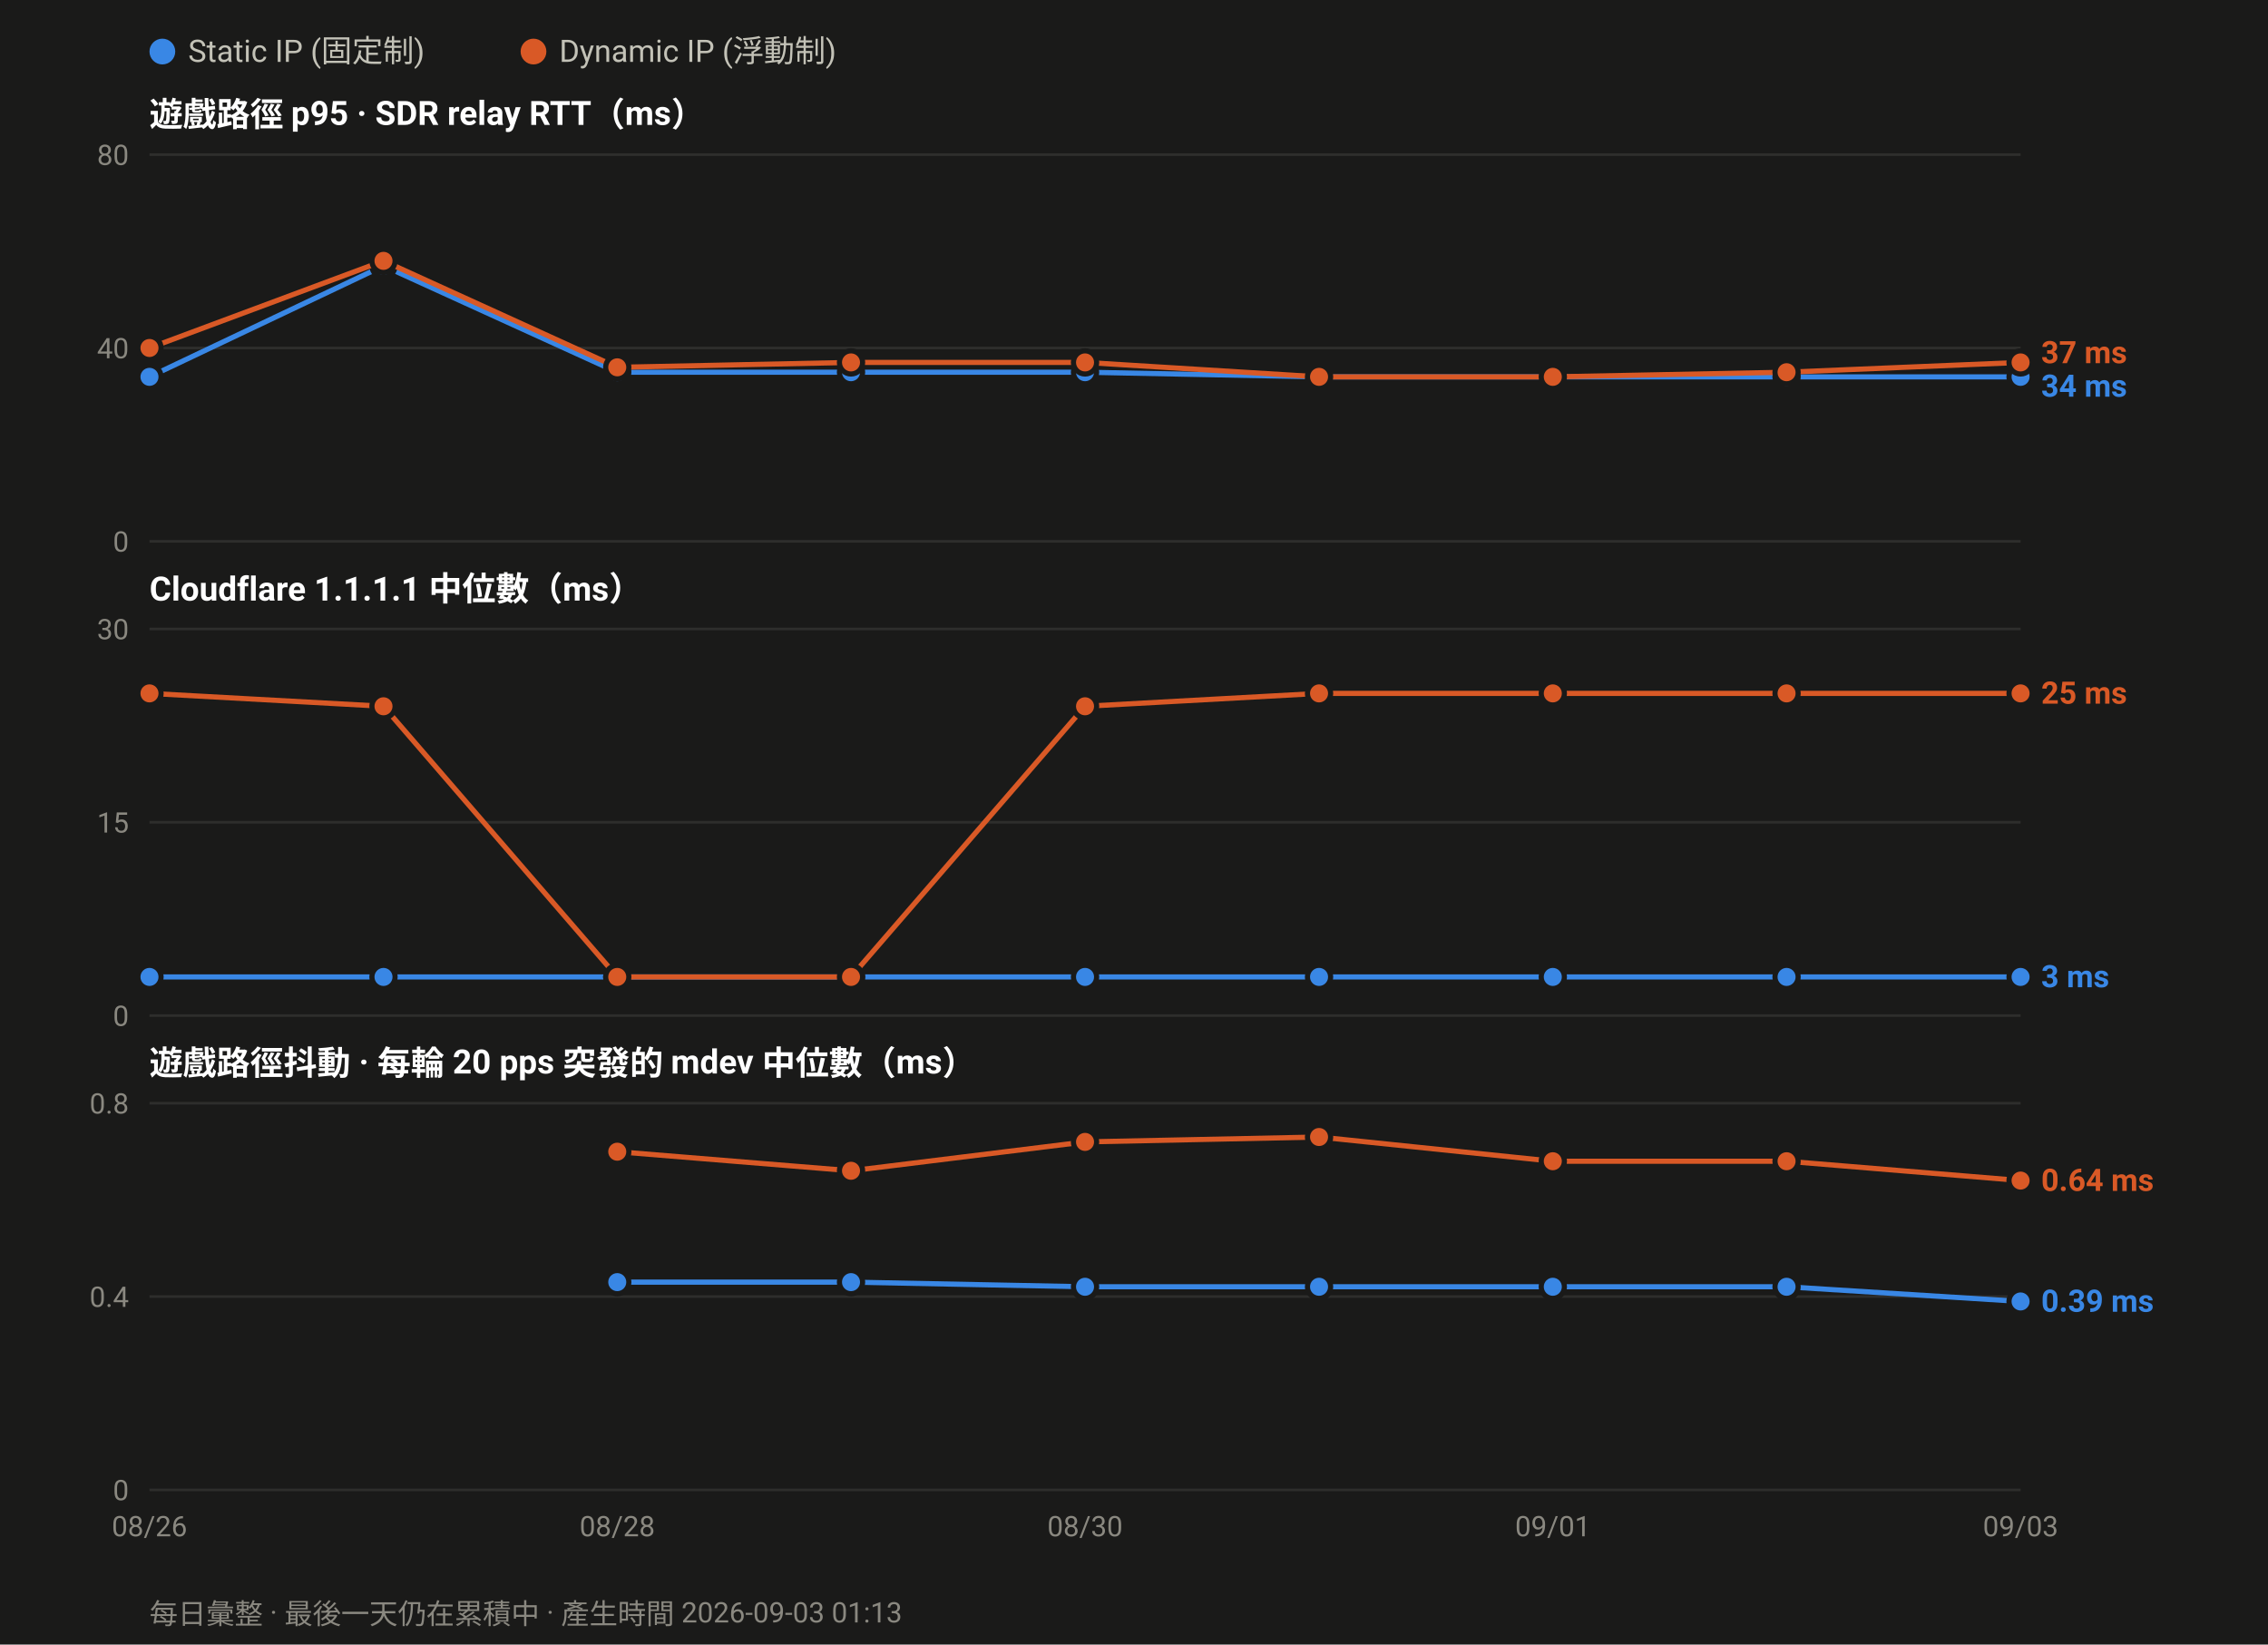
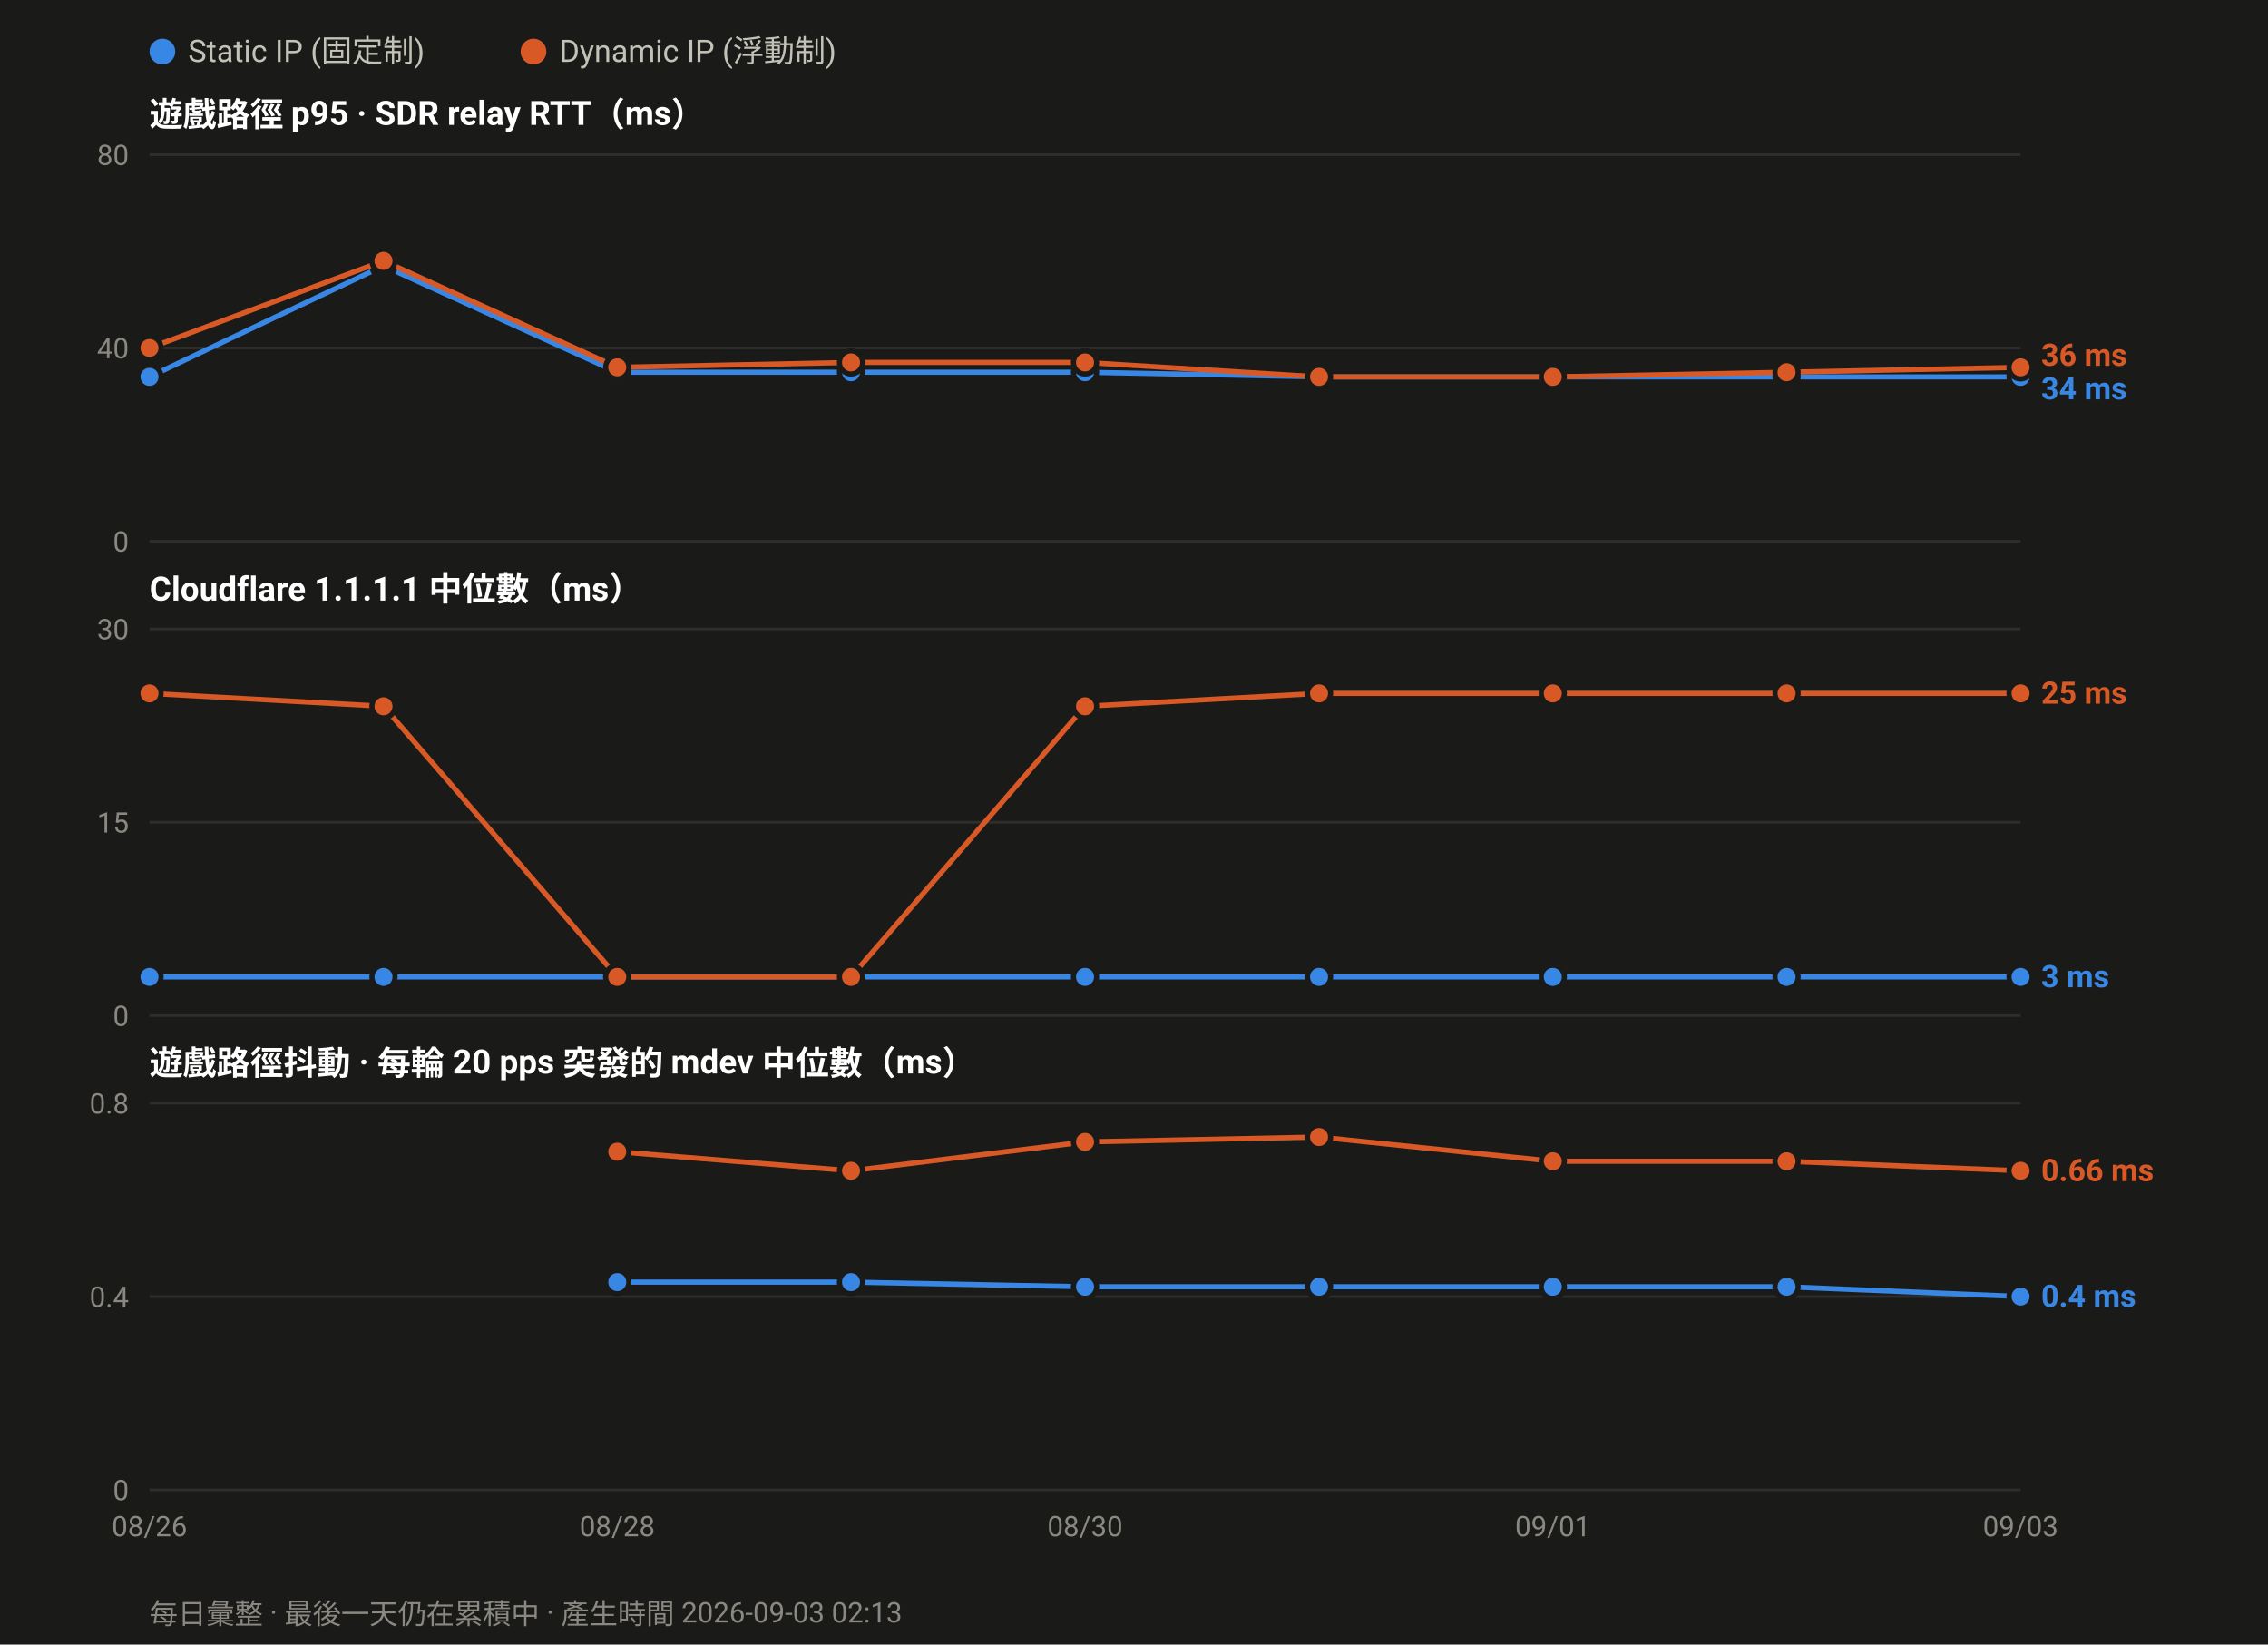
<svg xmlns="http://www.w3.org/2000/svg" width="880" height="638" viewBox="0 0 880 638" font-family="ui-sans-serif,-apple-system,Segoe UI,Roboto,Helvetica,Arial,sans-serif">
  <rect width="880" height="638" fill="#1a1a19" />
  <circle cx="63.0" cy="20" r="5" fill="#3987e5" />
  <text x="73.0" y="24" font-size="12" fill="#c3c2b7">Static IP (固定制)</text>
  <circle cx="207.0" cy="20" r="5" fill="#d95926" />
  <text x="217.0" y="24" font-size="12" fill="#c3c2b7">Dynamic IP (浮動制)</text>
  <text x="58" y="49.0" font-size="13" font-weight="600" fill="#ffffff">遊戲路徑 p95 · SDR relay RTT（ms）</text>
  <line x1="58" y1="210.0" x2="784.0" y2="210.0" stroke="#2e2e2c" stroke-width="1" />
  <text x="50" y="214.0" font-size="11" text-anchor="end" fill="#8a8880">0</text>
  <line x1="58" y1="135.0" x2="784.0" y2="135.0" stroke="#2e2e2c" stroke-width="1" />
  <text x="50" y="139.0" font-size="11" text-anchor="end" fill="#8a8880">40</text>
  <line x1="58" y1="60.0" x2="784.0" y2="60.0" stroke="#2e2e2c" stroke-width="1" />
  <text x="50" y="64.0" font-size="11" text-anchor="end" fill="#8a8880">80</text>
  <polyline fill="none" stroke="#3987e5" stroke-width="2" stroke-linejoin="round" points="58.0,146.2 148.8,103.1 239.5,144.4 330.2,144.4 421.0,144.4 511.8,146.2 602.5,146.2 693.2,146.2 784.0,146.2" />
  <circle cx="58.0" cy="146.2" r="4.5" fill="#3987e5" stroke="#1a1a19" stroke-width="2" />
  <circle cx="148.8" cy="103.1" r="4.5" fill="#3987e5" stroke="#1a1a19" stroke-width="2" />
  <circle cx="239.5" cy="144.4" r="4.5" fill="#3987e5" stroke="#1a1a19" stroke-width="2" />
  <circle cx="330.2" cy="144.4" r="4.5" fill="#3987e5" stroke="#1a1a19" stroke-width="2" />
  <circle cx="421.0" cy="144.4" r="4.5" fill="#3987e5" stroke="#1a1a19" stroke-width="2" />
  <circle cx="511.8" cy="146.2" r="4.5" fill="#3987e5" stroke="#1a1a19" stroke-width="2" />
  <circle cx="602.5" cy="146.2" r="4.5" fill="#3987e5" stroke="#1a1a19" stroke-width="2" />
  <circle cx="693.2" cy="146.2" r="4.5" fill="#3987e5" stroke="#1a1a19" stroke-width="2" />
  <circle cx="784.0" cy="146.2" r="4.5" fill="#3987e5" stroke="#1a1a19" stroke-width="2" />
-   <polyline fill="none" stroke="#d95926" stroke-width="2" stroke-linejoin="round" points="58.0,135.0 148.8,101.2 239.5,142.5 330.2,140.6 421.0,140.6 511.8,146.2 602.5,146.2 693.2,144.4 784.0,140.6" />
+   <polyline fill="none" stroke="#d95926" stroke-width="2" stroke-linejoin="round" points="58.0,135.0 148.8,101.2 239.5,142.5 330.2,140.6 421.0,140.6 511.8,146.2 602.5,146.2 693.2,144.4 784.0,142.5" />
  <circle cx="58.0" cy="135.0" r="4.5" fill="#d95926" stroke="#1a1a19" stroke-width="2" />
  <circle cx="148.8" cy="101.2" r="4.5" fill="#d95926" stroke="#1a1a19" stroke-width="2" />
  <circle cx="239.5" cy="142.5" r="4.5" fill="#d95926" stroke="#1a1a19" stroke-width="2" />
  <circle cx="330.2" cy="140.6" r="4.5" fill="#d95926" stroke="#1a1a19" stroke-width="2" />
  <circle cx="421.0" cy="140.6" r="4.5" fill="#d95926" stroke="#1a1a19" stroke-width="2" />
  <circle cx="511.8" cy="146.2" r="4.5" fill="#d95926" stroke="#1a1a19" stroke-width="2" />
  <circle cx="602.5" cy="146.2" r="4.5" fill="#d95926" stroke="#1a1a19" stroke-width="2" />
  <circle cx="693.2" cy="144.4" r="4.5" fill="#d95926" stroke="#1a1a19" stroke-width="2" />
-   <circle cx="784.0" cy="140.6" r="4.5" fill="#d95926" stroke="#1a1a19" stroke-width="2" />
-   <text x="792.0" y="140.9" font-size="12" font-weight="600" fill="#d95926">37 ms</text>
-   <text x="792.0" y="153.9" font-size="12" font-weight="600" fill="#3987e5">34 ms</text>
+   <circle cx="784.0" cy="142.5" r="4.5" fill="#d95926" stroke="#1a1a19" stroke-width="2" />
+   <text x="792.0" y="141.9" font-size="12" font-weight="600" fill="#d95926">36 ms</text>
+   <text x="792.0" y="154.9" font-size="12" font-weight="600" fill="#3987e5">34 ms</text>
  <text x="58" y="233.0" font-size="13" font-weight="600" fill="#ffffff">Cloudflare 1.1.1.1 中位數（ms）</text>
  <line x1="58" y1="394.0" x2="784.0" y2="394.0" stroke="#2e2e2c" stroke-width="1" />
  <text x="50" y="398.0" font-size="11" text-anchor="end" fill="#8a8880">0</text>
  <line x1="58" y1="319.0" x2="784.0" y2="319.0" stroke="#2e2e2c" stroke-width="1" />
  <text x="50" y="323.0" font-size="11" text-anchor="end" fill="#8a8880">15</text>
  <line x1="58" y1="244.0" x2="784.0" y2="244.0" stroke="#2e2e2c" stroke-width="1" />
  <text x="50" y="248.0" font-size="11" text-anchor="end" fill="#8a8880">30</text>
  <polyline fill="none" stroke="#3987e5" stroke-width="2" stroke-linejoin="round" points="58.0,379.0 148.8,379.0 239.5,379.0 330.2,379.0 421.0,379.0 511.8,379.0 602.5,379.0 693.2,379.0 784.0,379.0" />
  <circle cx="58.0" cy="379.0" r="4.5" fill="#3987e5" stroke="#1a1a19" stroke-width="2" />
  <circle cx="148.8" cy="379.0" r="4.5" fill="#3987e5" stroke="#1a1a19" stroke-width="2" />
  <circle cx="239.5" cy="379.0" r="4.5" fill="#3987e5" stroke="#1a1a19" stroke-width="2" />
  <circle cx="330.2" cy="379.0" r="4.5" fill="#3987e5" stroke="#1a1a19" stroke-width="2" />
  <circle cx="421.0" cy="379.0" r="4.5" fill="#3987e5" stroke="#1a1a19" stroke-width="2" />
  <circle cx="511.8" cy="379.0" r="4.5" fill="#3987e5" stroke="#1a1a19" stroke-width="2" />
  <circle cx="602.5" cy="379.0" r="4.5" fill="#3987e5" stroke="#1a1a19" stroke-width="2" />
  <circle cx="693.2" cy="379.0" r="4.5" fill="#3987e5" stroke="#1a1a19" stroke-width="2" />
  <circle cx="784.0" cy="379.0" r="4.5" fill="#3987e5" stroke="#1a1a19" stroke-width="2" />
  <polyline fill="none" stroke="#d95926" stroke-width="2" stroke-linejoin="round" points="58.0,269.0 148.8,274.0 239.5,379.0 330.2,379.0 421.0,274.0 511.8,269.0 602.5,269.0 693.2,269.0 784.0,269.0" />
  <circle cx="58.0" cy="269.0" r="4.5" fill="#d95926" stroke="#1a1a19" stroke-width="2" />
  <circle cx="148.8" cy="274.0" r="4.5" fill="#d95926" stroke="#1a1a19" stroke-width="2" />
  <circle cx="239.5" cy="379.0" r="4.5" fill="#d95926" stroke="#1a1a19" stroke-width="2" />
  <circle cx="330.2" cy="379.0" r="4.5" fill="#d95926" stroke="#1a1a19" stroke-width="2" />
  <circle cx="421.0" cy="274.0" r="4.5" fill="#d95926" stroke="#1a1a19" stroke-width="2" />
  <circle cx="511.8" cy="269.0" r="4.5" fill="#d95926" stroke="#1a1a19" stroke-width="2" />
  <circle cx="602.5" cy="269.0" r="4.5" fill="#d95926" stroke="#1a1a19" stroke-width="2" />
  <circle cx="693.2" cy="269.0" r="4.5" fill="#d95926" stroke="#1a1a19" stroke-width="2" />
  <circle cx="784.0" cy="269.0" r="4.5" fill="#d95926" stroke="#1a1a19" stroke-width="2" />
  <text x="792.0" y="273.0" font-size="12" font-weight="600" fill="#d95926">25 ms</text>
  <text x="792.0" y="383.0" font-size="12" font-weight="600" fill="#3987e5">3 ms</text>
  <text x="58" y="417.0" font-size="13" font-weight="600" fill="#ffffff">遊戲路徑抖動 · 每輪 20 pps 突發的 mdev 中位數（ms）</text>
  <line x1="58" y1="578.0" x2="784.0" y2="578.0" stroke="#2e2e2c" stroke-width="1" />
  <text x="50" y="582.0" font-size="11" text-anchor="end" fill="#8a8880">0</text>
  <line x1="58" y1="503.0" x2="784.0" y2="503.0" stroke="#2e2e2c" stroke-width="1" />
  <text x="50" y="507.0" font-size="11" text-anchor="end" fill="#8a8880">0.4</text>
  <line x1="58" y1="428.0" x2="784.0" y2="428.0" stroke="#2e2e2c" stroke-width="1" />
  <text x="50" y="432.0" font-size="11" text-anchor="end" fill="#8a8880">0.8</text>
-   <polyline fill="none" stroke="#3987e5" stroke-width="2" stroke-linejoin="round" points="239.5,497.4 330.2,497.4 421.0,499.2 511.8,499.2 602.5,499.2 693.2,499.2 784.0,504.9" />
+   <polyline fill="none" stroke="#3987e5" stroke-width="2" stroke-linejoin="round" points="239.5,497.4 330.2,497.4 421.0,499.2 511.8,499.2 602.5,499.2 693.2,499.2 784.0,503.0" />
  <circle cx="239.5" cy="497.4" r="4.5" fill="#3987e5" stroke="#1a1a19" stroke-width="2" />
  <circle cx="330.2" cy="497.4" r="4.5" fill="#3987e5" stroke="#1a1a19" stroke-width="2" />
  <circle cx="421.0" cy="499.2" r="4.5" fill="#3987e5" stroke="#1a1a19" stroke-width="2" />
  <circle cx="511.8" cy="499.2" r="4.5" fill="#3987e5" stroke="#1a1a19" stroke-width="2" />
  <circle cx="602.5" cy="499.2" r="4.5" fill="#3987e5" stroke="#1a1a19" stroke-width="2" />
  <circle cx="693.2" cy="499.2" r="4.5" fill="#3987e5" stroke="#1a1a19" stroke-width="2" />
-   <circle cx="784.0" cy="504.9" r="4.5" fill="#3987e5" stroke="#1a1a19" stroke-width="2" />
-   <polyline fill="none" stroke="#d95926" stroke-width="2" stroke-linejoin="round" points="239.5,446.8 330.2,454.2 421.0,443.0 511.8,441.1 602.5,450.5 693.2,450.5 784.0,458.0" />
+   <circle cx="784.0" cy="503.0" r="4.5" fill="#3987e5" stroke="#1a1a19" stroke-width="2" />
+   <polyline fill="none" stroke="#d95926" stroke-width="2" stroke-linejoin="round" points="239.5,446.8 330.2,454.2 421.0,443.0 511.8,441.1 602.5,450.5 693.2,450.5 784.0,454.2" />
  <circle cx="239.5" cy="446.8" r="4.5" fill="#d95926" stroke="#1a1a19" stroke-width="2" />
  <circle cx="330.2" cy="454.2" r="4.5" fill="#d95926" stroke="#1a1a19" stroke-width="2" />
  <circle cx="421.0" cy="443.0" r="4.5" fill="#d95926" stroke="#1a1a19" stroke-width="2" />
  <circle cx="511.8" cy="441.1" r="4.5" fill="#d95926" stroke="#1a1a19" stroke-width="2" />
  <circle cx="602.5" cy="450.5" r="4.5" fill="#d95926" stroke="#1a1a19" stroke-width="2" />
  <circle cx="693.2" cy="450.5" r="4.5" fill="#d95926" stroke="#1a1a19" stroke-width="2" />
-   <circle cx="784.0" cy="458.0" r="4.5" fill="#d95926" stroke="#1a1a19" stroke-width="2" />
-   <text x="792.0" y="462.0" font-size="12" font-weight="600" fill="#d95926">0.64 ms</text>
-   <text x="792.0" y="508.9" font-size="12" font-weight="600" fill="#3987e5">0.39 ms</text>
+   <circle cx="784.0" cy="454.2" r="4.5" fill="#d95926" stroke="#1a1a19" stroke-width="2" />
+   <text x="792.0" y="458.2" font-size="12" font-weight="600" fill="#d95926">0.66 ms</text>
+   <text x="792.0" y="507.0" font-size="12" font-weight="600" fill="#3987e5">0.4 ms</text>
  <text x="58.0" y="596.0" font-size="11" text-anchor="middle" fill="#8a8880">08/26</text>
  <text x="239.5" y="596.0" font-size="11" text-anchor="middle" fill="#8a8880">08/28</text>
  <text x="421.0" y="596.0" font-size="11" text-anchor="middle" fill="#8a8880">08/30</text>
  <text x="602.5" y="596.0" font-size="11" text-anchor="middle" fill="#8a8880">09/01</text>
  <text x="784.0" y="596.0" font-size="11" text-anchor="middle" fill="#8a8880">09/03</text>
-   <text x="58" y="630" font-size="11" fill="#8a8880">每日彙整 · 最後一天仍在累積中 · 產生時間 2026-09-03 01:13</text>
+   <text x="58" y="630" font-size="11" fill="#8a8880">每日彙整 · 最後一天仍在累積中 · 產生時間 2026-09-03 02:13</text>
</svg>
